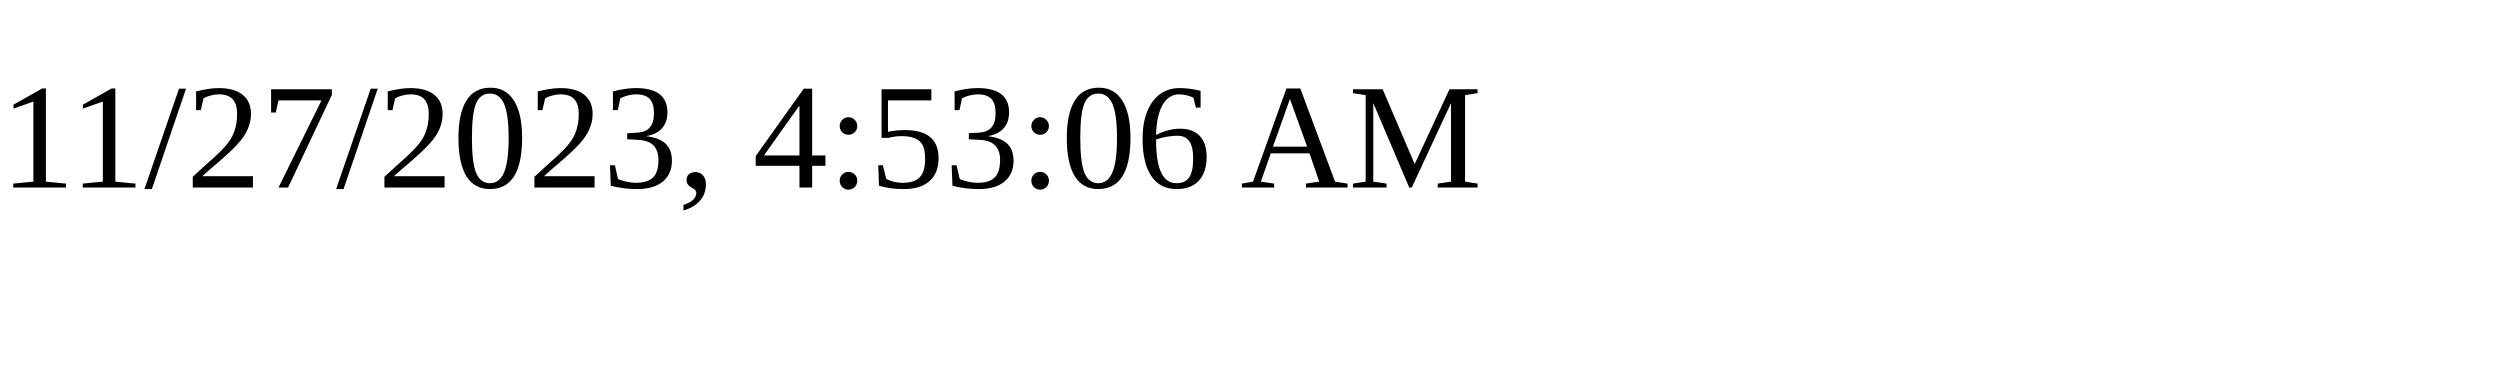
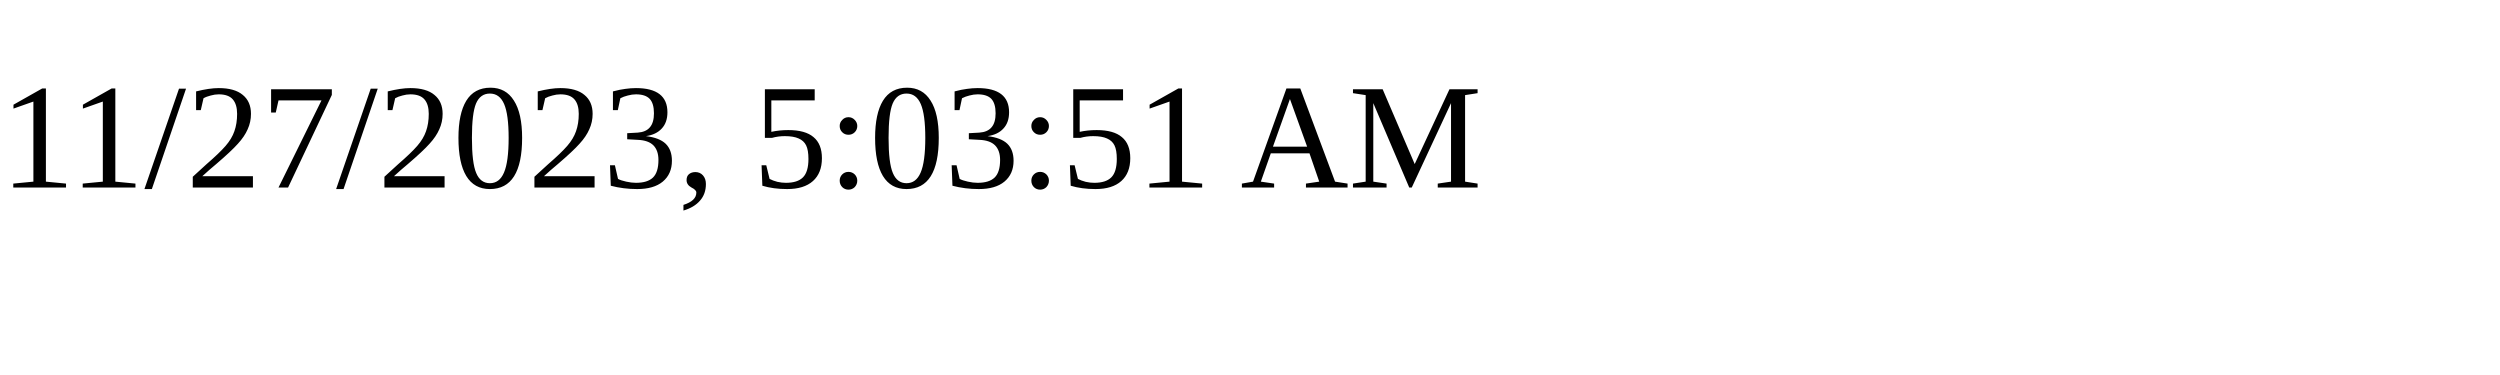
<svg xmlns="http://www.w3.org/2000/svg" height="30" width="200">
-   <text x="0" y="15">11/27/2023, 4:53:06 AM</text>
+   <text x="0" y="15">11/27/2023, 5:03:51 AM</text>
</svg>
